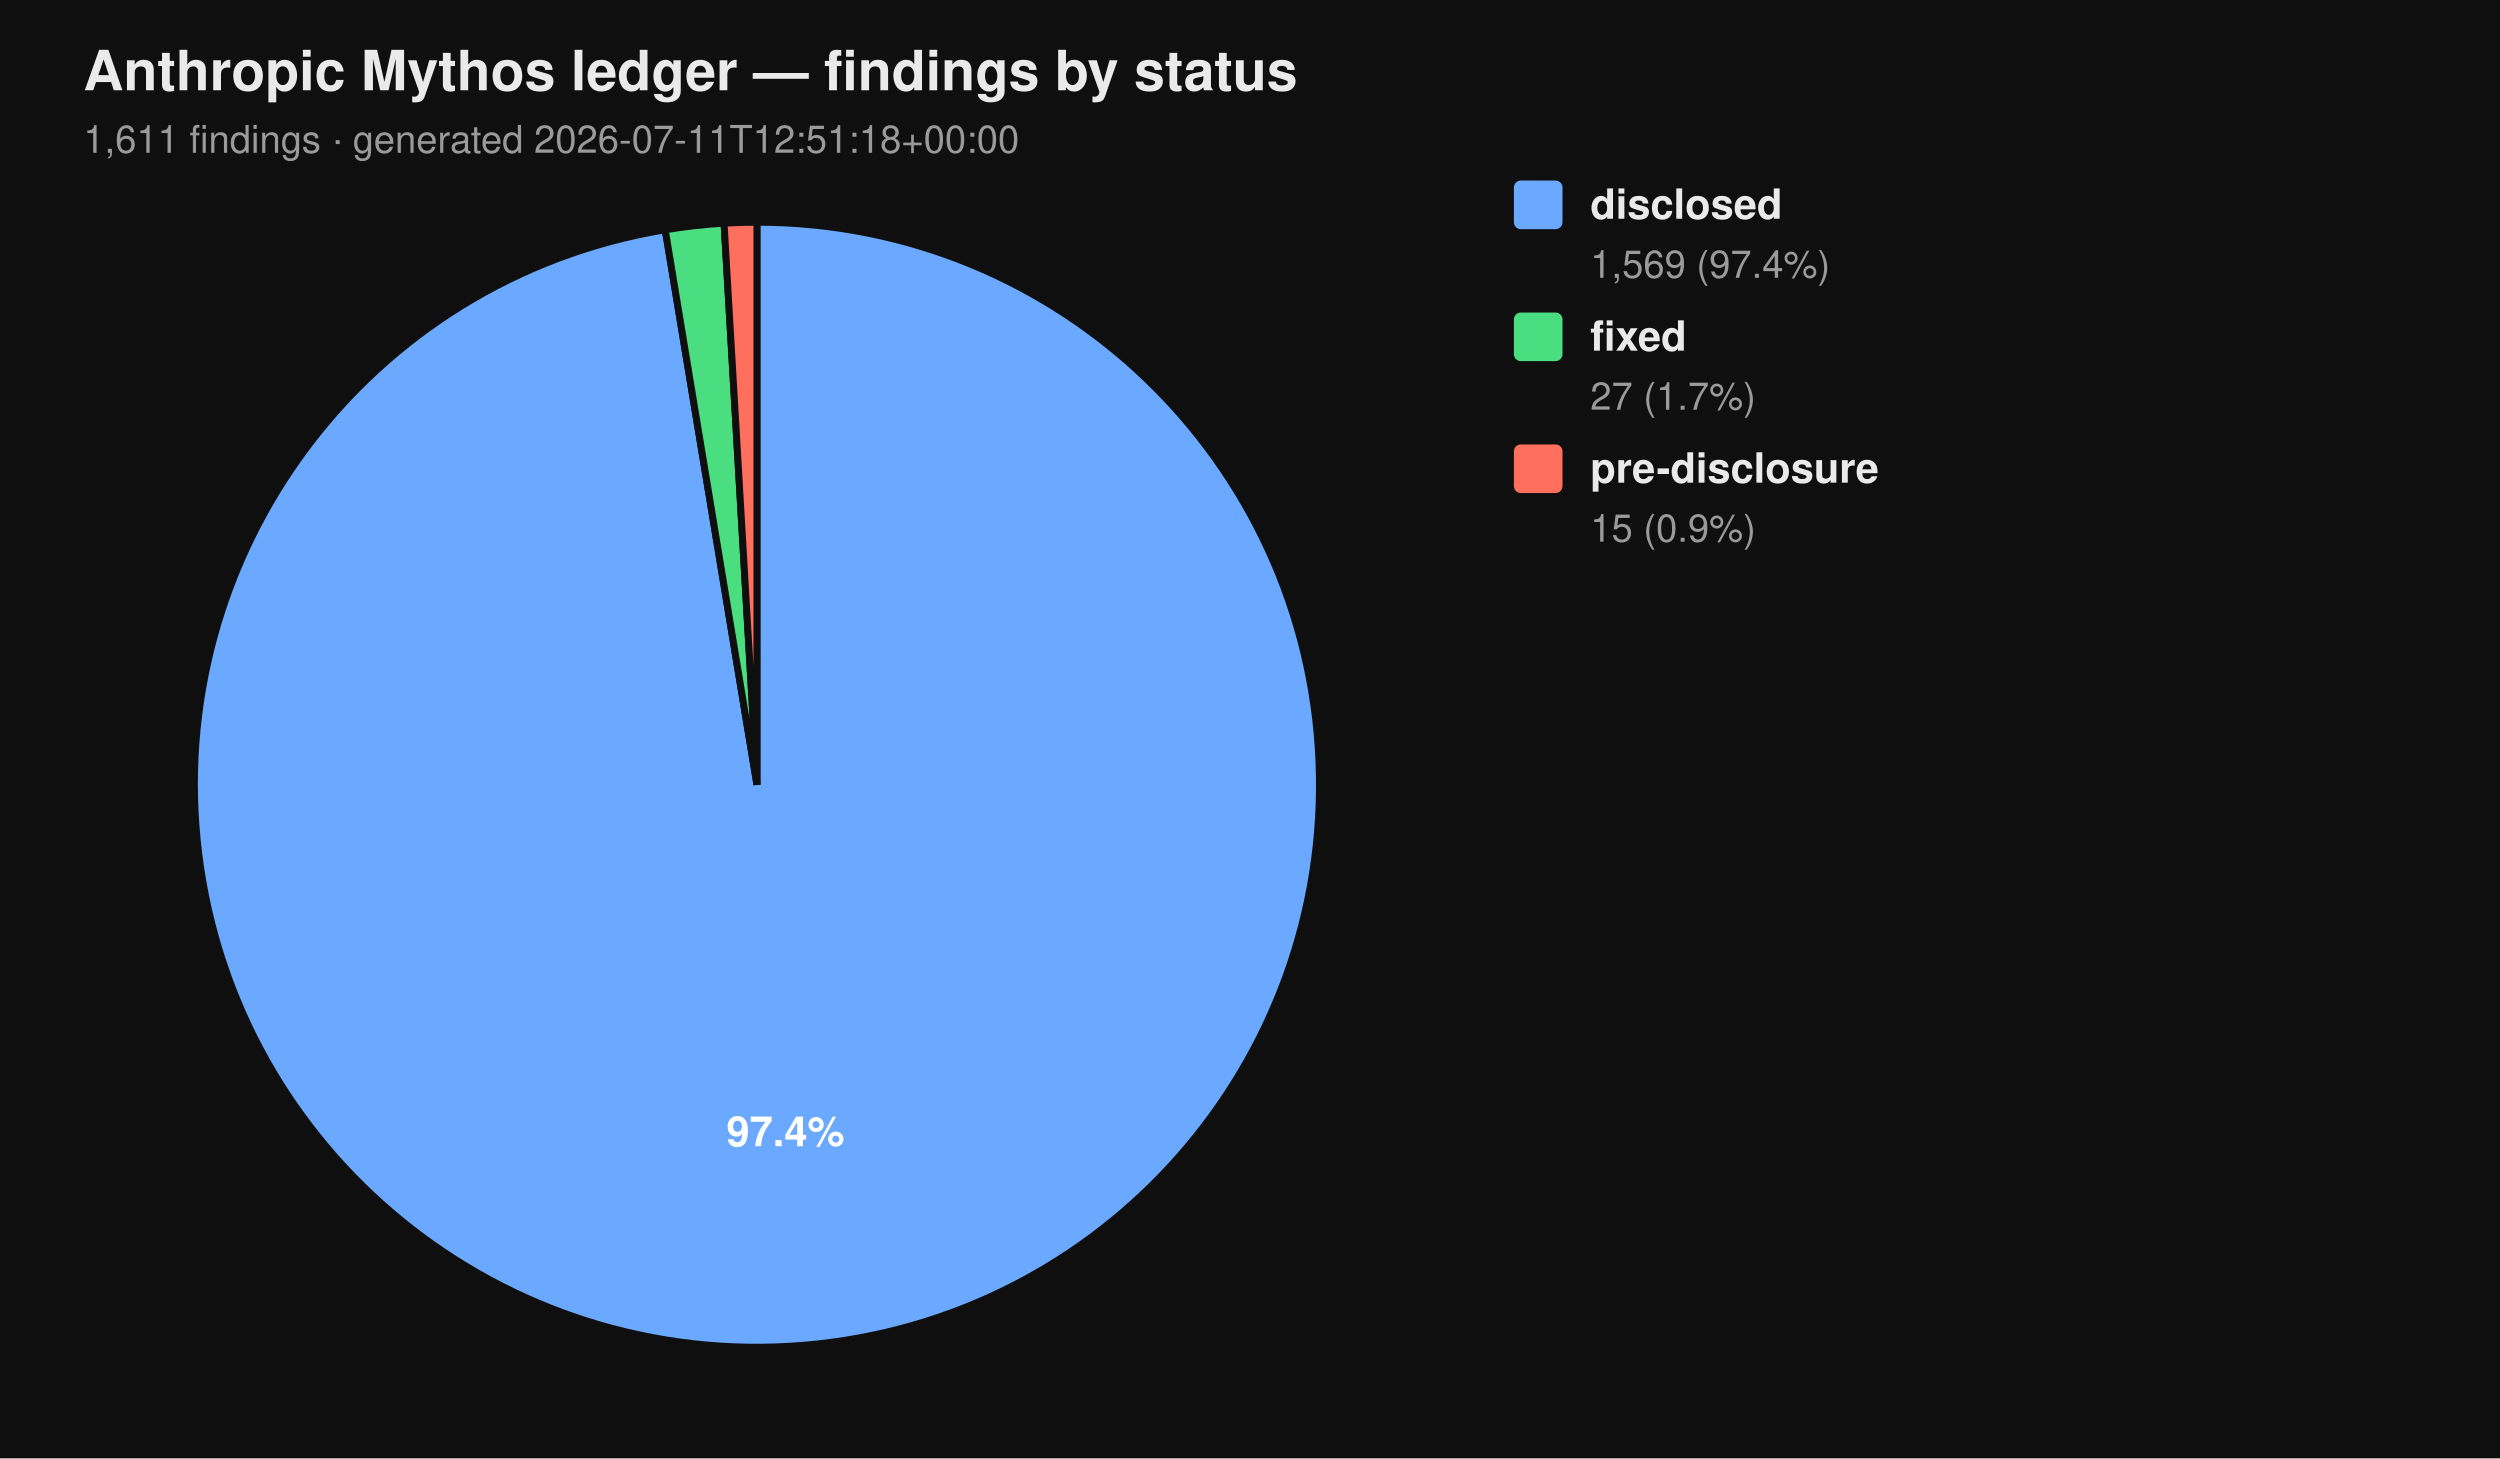
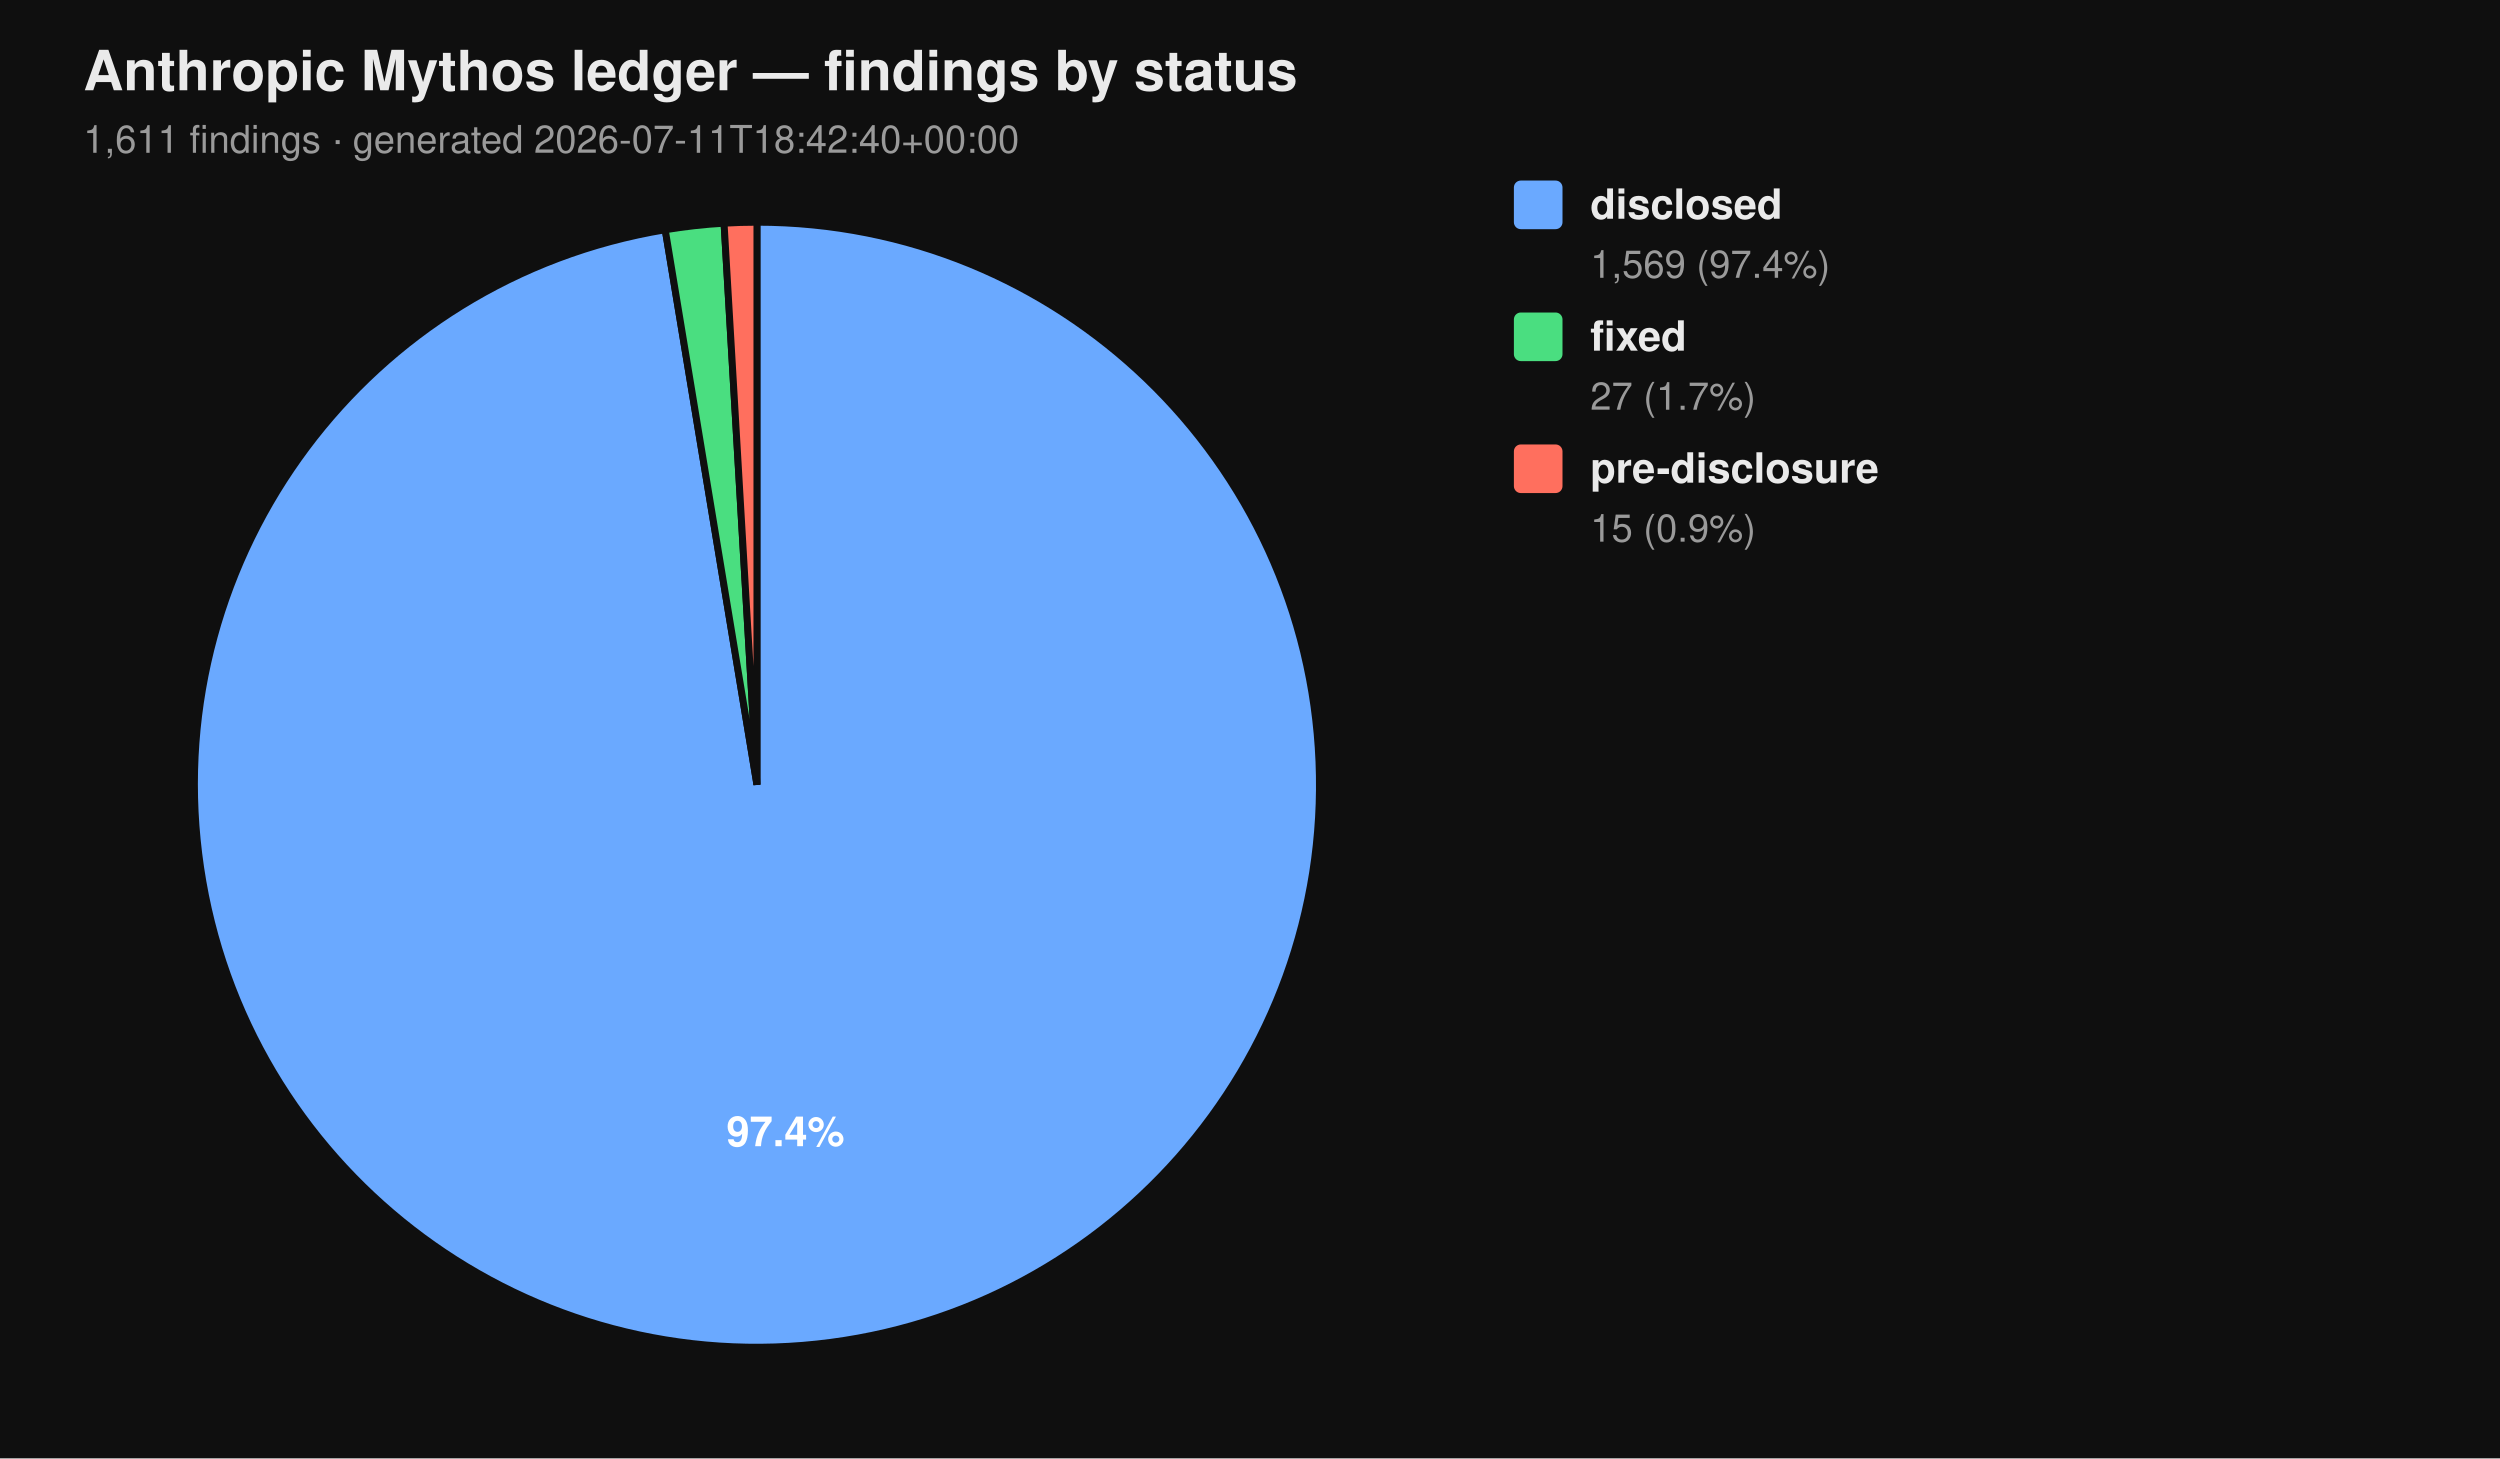
<svg xmlns="http://www.w3.org/2000/svg" viewBox="0 0 720 420" width="720" height="420" font-family="-apple-system, BlinkMacSystemFont, 'Segoe UI', Helvetica, Arial, sans-serif">
  <rect width="100%" height="100%" fill="#0f0f0f" />
  <text x="24" y="26" fill="#eaeaea" font-size="16" font-weight="700">Anthropic Mythos ledger — findings by status</text>
-   <text x="24" y="44" fill="#9a9a9a" font-size="11">1,611 findings  ·  generated 2026-07-11T12:51:18+00:00</text>
+   <text x="24" y="44" fill="#9a9a9a" font-size="11">1,611 findings  ·  generated 2026-07-11T18:42:40+00:00</text>
  <path d="M 218.00 226.00 L 218.00 64.00 A 162.00 162.00 0 1 1 191.58 66.17 Z" fill="#6aa9ff" stroke="#0f0f0f" stroke-width="2" />
  <path d="M 218.00 226.00 L 191.58 66.17 A 162.00 162.00 0 0 1 208.53 64.28 Z" fill="#4ade80" stroke="#0f0f0f" stroke-width="2" />
  <path d="M 218.00 226.00 L 208.53 64.28 A 162.00 162.00 0 0 1 218.00 64.00 Z" fill="#ff6f5e" stroke="#0f0f0f" stroke-width="2" />
  <text x="226.22" y="330.10" text-anchor="middle" fill="#ffffff" font-size="12" font-weight="700">97.4%</text>
  <rect x="436" y="52" width="14" height="14" rx="2" ry="2" fill="#6aa9ff" />
  <text x="458" y="63" fill="#eaeaea" font-size="12" font-weight="600">disclosed</text>
  <text x="458" y="80" fill="#9a9a9a" font-size="11">1,569 (97.4%)</text>
  <rect x="436" y="90" width="14" height="14" rx="2" ry="2" fill="#4ade80" />
  <text x="458" y="101" fill="#eaeaea" font-size="12" font-weight="600">fixed</text>
  <text x="458" y="118" fill="#9a9a9a" font-size="11">27 (1.7%)</text>
  <rect x="436" y="128" width="14" height="14" rx="2" ry="2" fill="#ff6f5e" />
  <text x="458" y="139" fill="#eaeaea" font-size="12" font-weight="600">pre-disclosure</text>
  <text x="458" y="156" fill="#9a9a9a" font-size="11">15 (0.9%)</text>
</svg>
